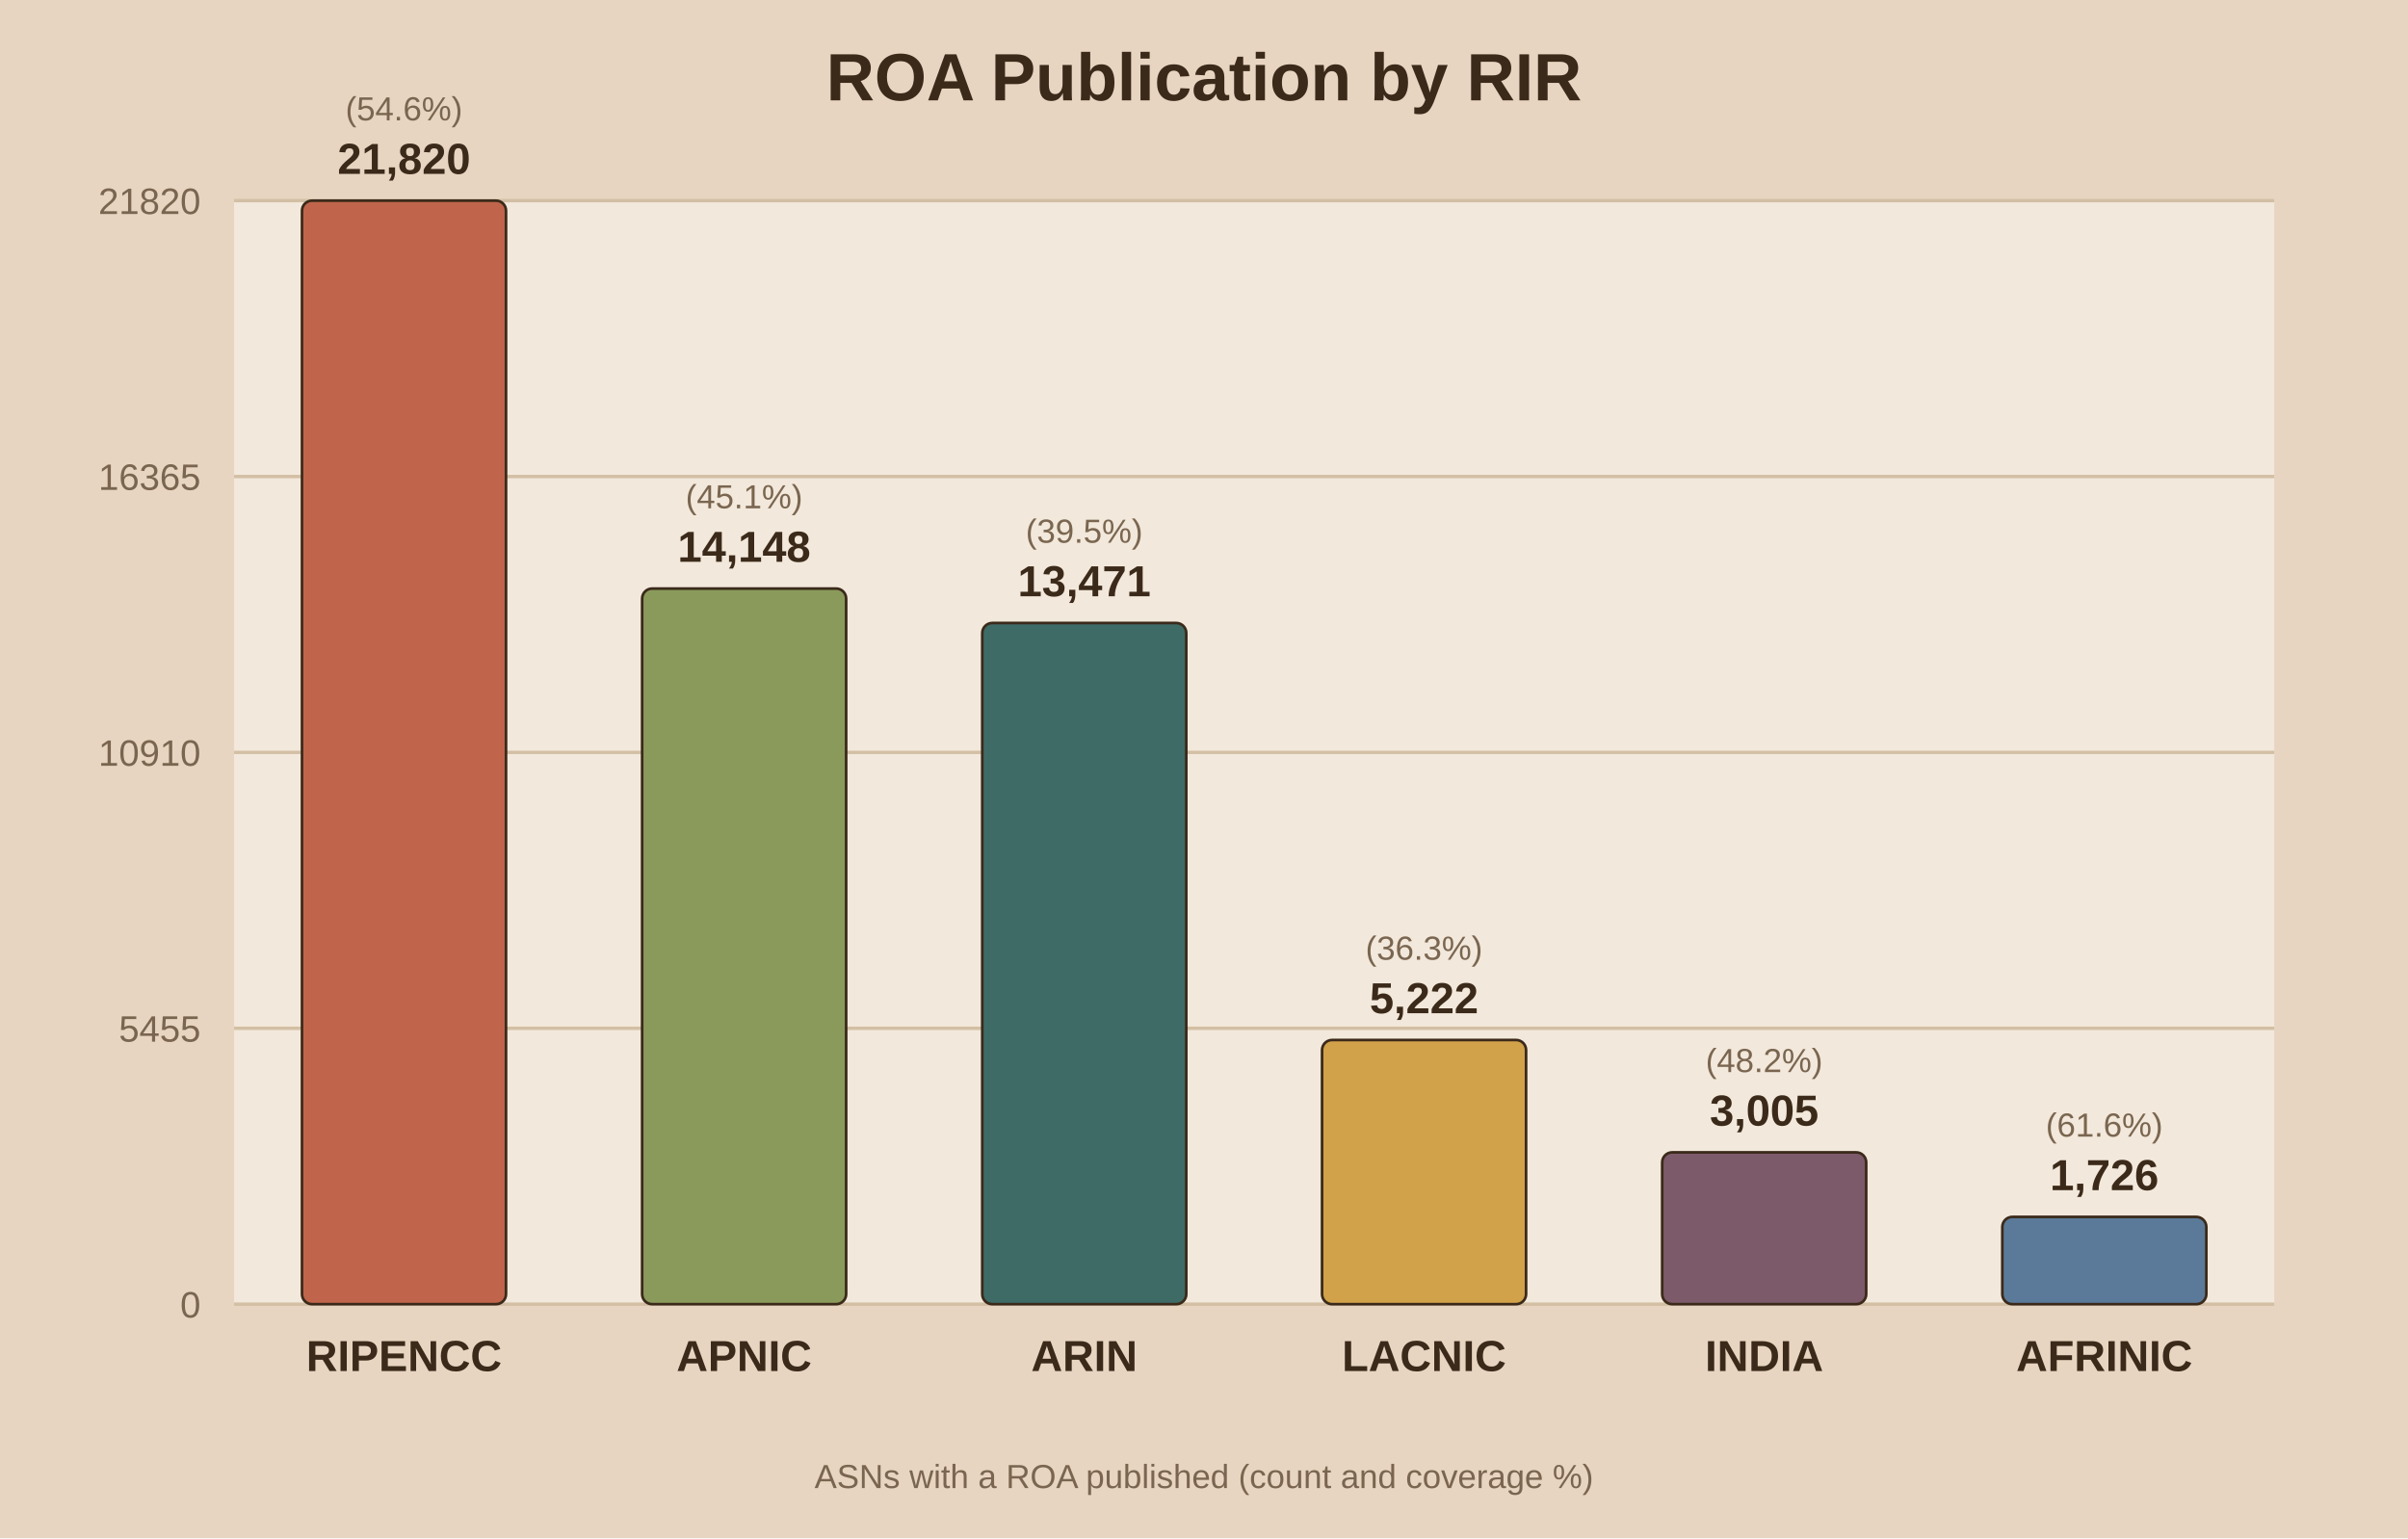
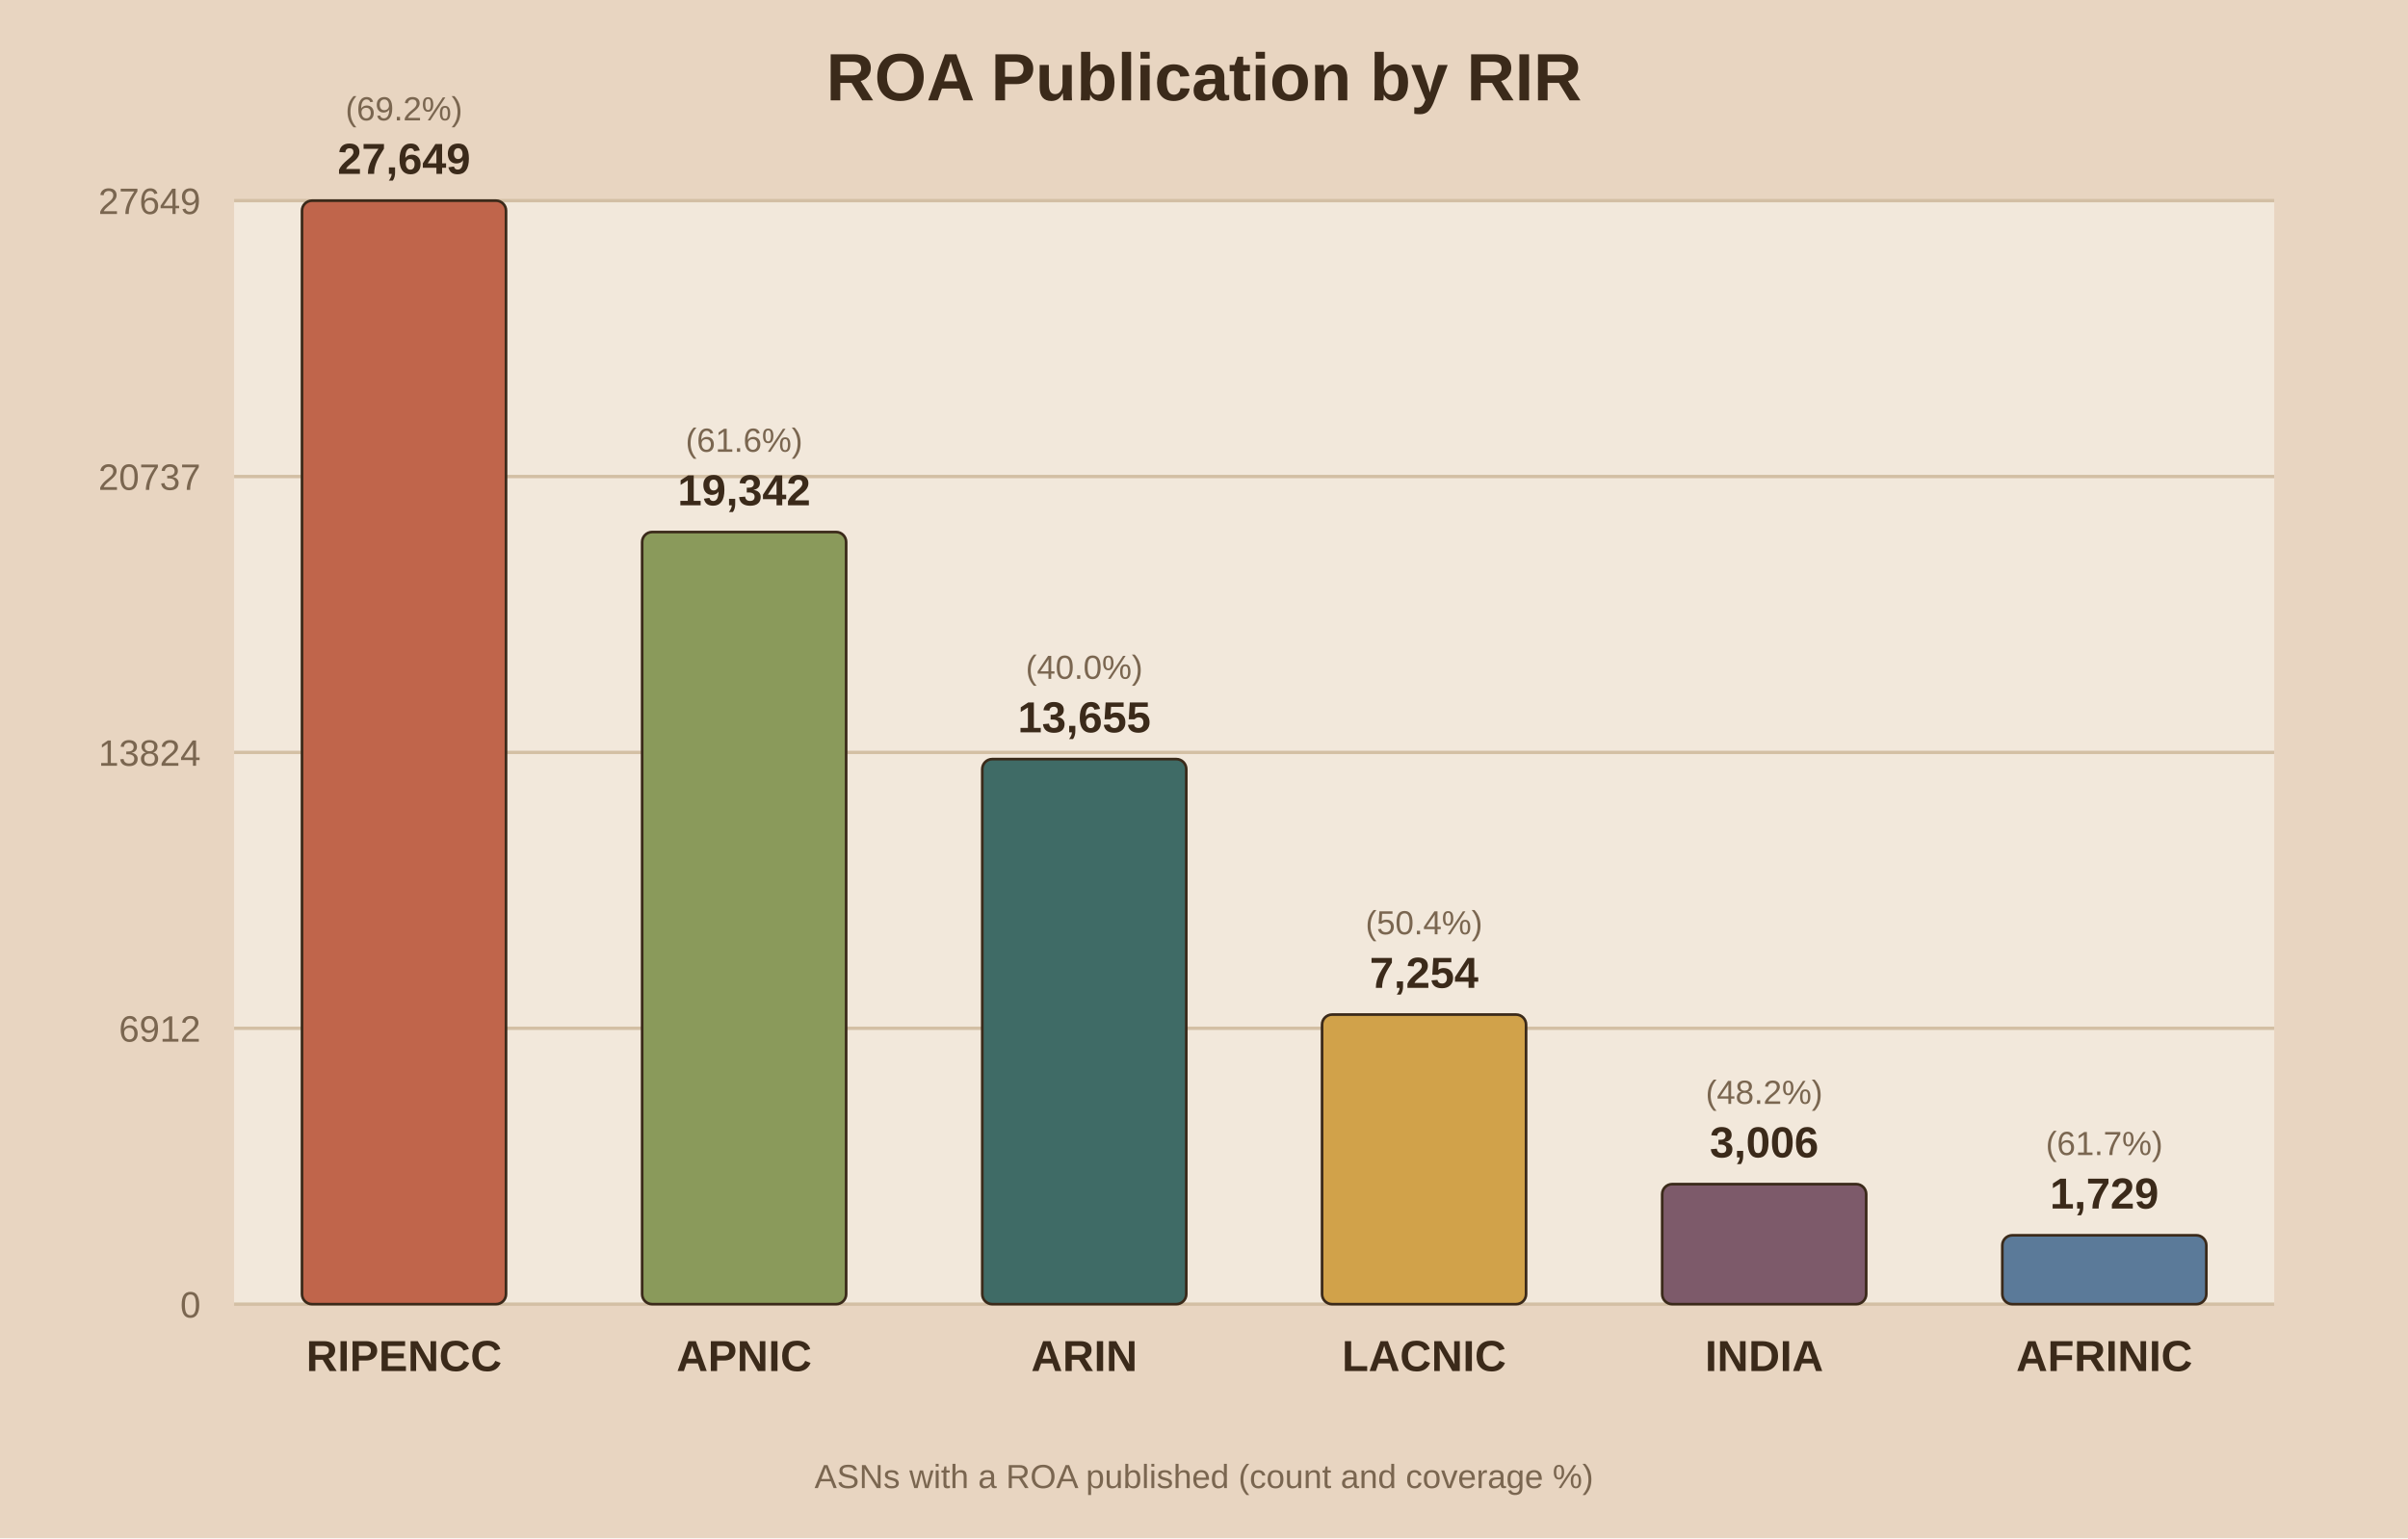
<svg xmlns="http://www.w3.org/2000/svg" viewBox="0 0 720 460">
  <rect width="720" height="460" fill="#e8d5c1" />
  <rect x="70" y="60" width="610" height="330" fill="#f2e8db" />
  <text x="360.0" y="30" text-anchor="middle" font-family="Arial" font-size="20" font-weight="bold" fill="#3b2a1a">ROA Publication by RIR</text>
  <line x1="70" y1="390.0" x2="680" y2="390.0" stroke="#d3bfa4" stroke-width="1" />
  <text x="60" y="394.0" text-anchor="end" font-family="Arial" font-size="11" fill="#7a6650">0</text>
  <line x1="70" y1="307.5" x2="680" y2="307.5" stroke="#d3bfa4" stroke-width="1" />
-   <text x="60" y="311.5" text-anchor="end" font-family="Arial" font-size="11" fill="#7a6650">5455</text>
+   <text x="60" y="311.5" text-anchor="end" font-family="Arial" font-size="11" fill="#7a6650">6912</text>
  <line x1="70" y1="225.0" x2="680" y2="225.0" stroke="#d3bfa4" stroke-width="1" />
-   <text x="60" y="229.0" text-anchor="end" font-family="Arial" font-size="11" fill="#7a6650">10910</text>
+   <text x="60" y="229.0" text-anchor="end" font-family="Arial" font-size="11" fill="#7a6650">13824</text>
  <line x1="70" y1="142.5" x2="680" y2="142.5" stroke="#d3bfa4" stroke-width="1" />
-   <text x="60" y="146.5" text-anchor="end" font-family="Arial" font-size="11" fill="#7a6650">16365</text>
+   <text x="60" y="146.5" text-anchor="end" font-family="Arial" font-size="11" fill="#7a6650">20737</text>
  <line x1="70" y1="60.0" x2="680" y2="60.0" stroke="#d3bfa4" stroke-width="1" />
-   <text x="60" y="64.0" text-anchor="end" font-family="Arial" font-size="11" fill="#7a6650">21820</text>
+   <text x="60" y="64.0" text-anchor="end" font-family="Arial" font-size="11" fill="#7a6650">27649</text>
  <rect x="90.3" y="60.0" width="61.0" height="330.0" fill="#c0654b" stroke="#3b2a1a" stroke-width="0.8" rx="3" />
-   <text x="120.8" y="52.0" text-anchor="middle" font-family="Arial" font-size="13" font-weight="bold" fill="#3b2a1a">21,820</text>
-   <text x="120.8" y="36.0" text-anchor="middle" font-family="Arial" font-size="10" fill="#7a6650">(54.6%)</text>
+   <text x="120.8" y="52.0" text-anchor="middle" font-family="Arial" font-size="13" font-weight="bold" fill="#3b2a1a">27,649</text>
+   <text x="120.8" y="36.0" text-anchor="middle" font-family="Arial" font-size="10" fill="#7a6650">(69.2%)</text>
  <text x="120.8" y="410.0" text-anchor="middle" font-family="Arial" font-size="13" font-weight="bold" fill="#3b2a1a">RIPENCC</text>
-   <rect x="192.0" y="176.0" width="61.0" height="214.0" fill="#8a9a5b" stroke="#3b2a1a" stroke-width="0.8" rx="3" />
-   <text x="222.5" y="168.0" text-anchor="middle" font-family="Arial" font-size="13" font-weight="bold" fill="#3b2a1a">14,148</text>
-   <text x="222.5" y="152.0" text-anchor="middle" font-family="Arial" font-size="10" fill="#7a6650">(45.1%)</text>
+   <rect x="192.0" y="159.1" width="61.0" height="230.9" fill="#8a9a5b" stroke="#3b2a1a" stroke-width="0.8" rx="3" />
+   <text x="222.5" y="151.1" text-anchor="middle" font-family="Arial" font-size="13" font-weight="bold" fill="#3b2a1a">19,342</text>
+   <text x="222.5" y="135.1" text-anchor="middle" font-family="Arial" font-size="10" fill="#7a6650">(61.6%)</text>
  <text x="222.5" y="410.0" text-anchor="middle" font-family="Arial" font-size="13" font-weight="bold" fill="#3b2a1a">APNIC</text>
-   <rect x="293.7" y="186.3" width="61.0" height="203.7" fill="#3f6b66" stroke="#3b2a1a" stroke-width="0.8" rx="3" />
-   <text x="324.2" y="178.3" text-anchor="middle" font-family="Arial" font-size="13" font-weight="bold" fill="#3b2a1a">13,471</text>
-   <text x="324.2" y="162.3" text-anchor="middle" font-family="Arial" font-size="10" fill="#7a6650">(39.5%)</text>
+   <rect x="293.7" y="227.0" width="61.0" height="163.0" fill="#3f6b66" stroke="#3b2a1a" stroke-width="0.8" rx="3" />
+   <text x="324.2" y="219.0" text-anchor="middle" font-family="Arial" font-size="13" font-weight="bold" fill="#3b2a1a">13,655</text>
+   <text x="324.2" y="203.0" text-anchor="middle" font-family="Arial" font-size="10" fill="#7a6650">(40.0%)</text>
  <text x="324.2" y="410.0" text-anchor="middle" font-family="Arial" font-size="13" font-weight="bold" fill="#3b2a1a">ARIN</text>
-   <rect x="395.3" y="311.0" width="61.0" height="79.0" fill="#d1a24a" stroke="#3b2a1a" stroke-width="0.8" rx="3" />
-   <text x="425.8" y="303.0" text-anchor="middle" font-family="Arial" font-size="13" font-weight="bold" fill="#3b2a1a">5,222</text>
-   <text x="425.8" y="287.0" text-anchor="middle" font-family="Arial" font-size="10" fill="#7a6650">(36.3%)</text>
+   <rect x="395.3" y="303.4" width="61.0" height="86.6" fill="#d1a24a" stroke="#3b2a1a" stroke-width="0.8" rx="3" />
+   <text x="425.8" y="295.4" text-anchor="middle" font-family="Arial" font-size="13" font-weight="bold" fill="#3b2a1a">7,254</text>
+   <text x="425.8" y="279.4" text-anchor="middle" font-family="Arial" font-size="10" fill="#7a6650">(50.4%)</text>
  <text x="425.8" y="410.0" text-anchor="middle" font-family="Arial" font-size="13" font-weight="bold" fill="#3b2a1a">LACNIC</text>
-   <rect x="497.0" y="344.6" width="61.0" height="45.4" fill="#7d5a6a" stroke="#3b2a1a" stroke-width="0.8" rx="3" />
-   <text x="527.5" y="336.6" text-anchor="middle" font-family="Arial" font-size="13" font-weight="bold" fill="#3b2a1a">3,005</text>
-   <text x="527.5" y="320.6" text-anchor="middle" font-family="Arial" font-size="10" fill="#7a6650">(48.2%)</text>
+   <rect x="497.0" y="354.1" width="61.0" height="35.9" fill="#7d5a6a" stroke="#3b2a1a" stroke-width="0.8" rx="3" />
+   <text x="527.5" y="346.1" text-anchor="middle" font-family="Arial" font-size="13" font-weight="bold" fill="#3b2a1a">3,006</text>
+   <text x="527.5" y="330.1" text-anchor="middle" font-family="Arial" font-size="10" fill="#7a6650">(48.2%)</text>
  <text x="527.5" y="410.0" text-anchor="middle" font-family="Arial" font-size="13" font-weight="bold" fill="#3b2a1a">INDIA</text>
-   <rect x="598.7" y="363.9" width="61.0" height="26.1" fill="#5b7a99" stroke="#3b2a1a" stroke-width="0.8" rx="3" />
-   <text x="629.2" y="355.9" text-anchor="middle" font-family="Arial" font-size="13" font-weight="bold" fill="#3b2a1a">1,726</text>
-   <text x="629.2" y="339.9" text-anchor="middle" font-family="Arial" font-size="10" fill="#7a6650">(61.6%)</text>
+   <rect x="598.7" y="369.4" width="61.0" height="20.6" fill="#5b7a99" stroke="#3b2a1a" stroke-width="0.8" rx="3" />
+   <text x="629.2" y="361.4" text-anchor="middle" font-family="Arial" font-size="13" font-weight="bold" fill="#3b2a1a">1,729</text>
+   <text x="629.2" y="345.4" text-anchor="middle" font-family="Arial" font-size="10" fill="#7a6650">(61.7%)</text>
  <text x="629.2" y="410.0" text-anchor="middle" font-family="Arial" font-size="13" font-weight="bold" fill="#3b2a1a">AFRINIC</text>
  <text x="360.0" y="445" text-anchor="middle" font-family="Arial" font-size="10" fill="#7a6650">ASNs with a ROA published (count and coverage %)</text>
</svg>
